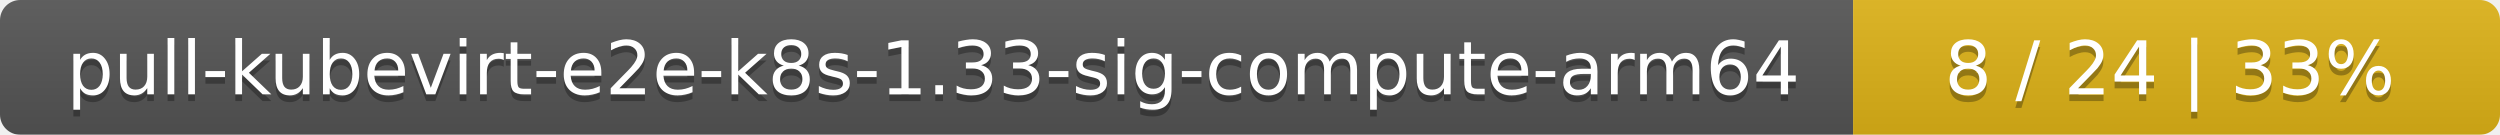
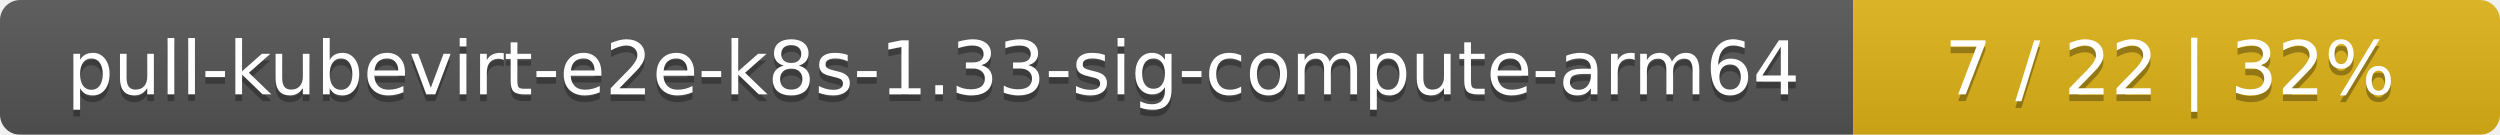
<svg xmlns="http://www.w3.org/2000/svg" width="371" height="20">
  <linearGradient id="smooth" x2="0" y2="100%">
    <stop offset="0" stop-color="#bbb" stop-opacity=".1" />
    <stop offset="1" stop-opacity=".1" />
  </linearGradient>
  <mask id="round">
    <rect width="371" height="20" rx="3" fill="#fff" />
  </mask>
  <g mask="url(#round)">
    <rect width="275" height="20" fill="#555" />
    <rect x="275" width="96" height="20" fill="#dfb317" />
    <rect width="371" height="20" fill="url(#smooth)" />
  </g>
  <g fill="#fff" text-anchor="middle" font-family="DejaVu Sans,Verdana,Geneva,sans-serif" font-size="11">
    <text x="138.5" y="15" fill="#010101" fill-opacity=".3">pull-kubevirt-e2e-k8s-1.33-sig-compute-arm64</text>
    <text x="138.5" y="14">pull-kubevirt-e2e-k8s-1.33-sig-compute-arm64</text>
-     <text x="322" y="15" fill="#010101" fill-opacity=".3">8 / 24    |    33%</text>
-     <text x="322" y="14">8 / 24    |    33%</text>
+     <text x="322" y="15" fill="#010101" fill-opacity=".3">7 / 22    |    32%</text>
+     <text x="322" y="14">7 / 22    |    32%</text>
  </g>
</svg>
